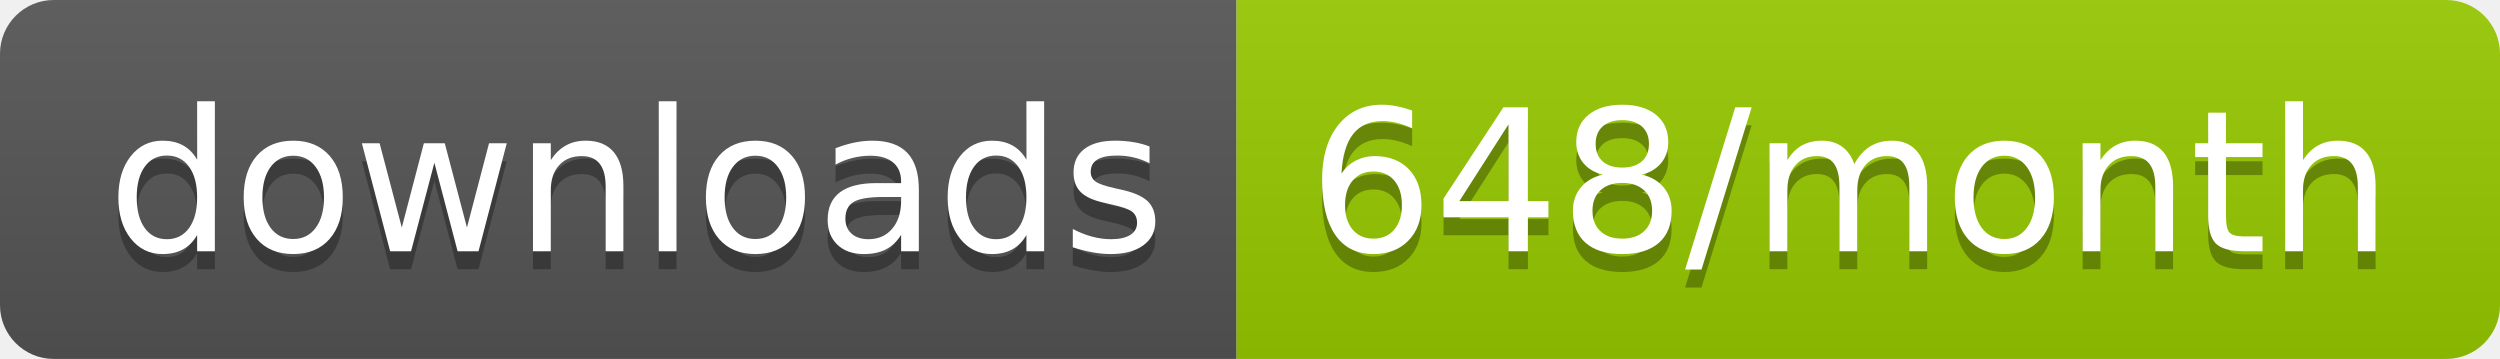
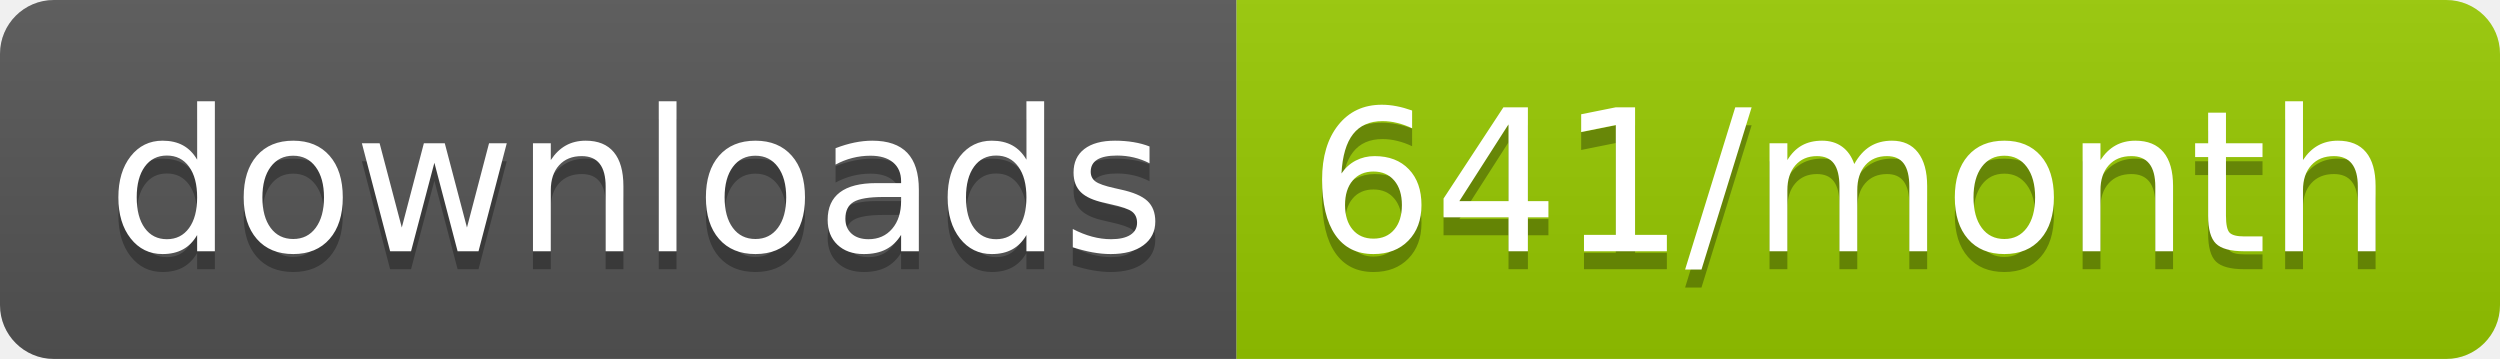
<svg xmlns="http://www.w3.org/2000/svg" width="139.3" height="20">
  <linearGradient id="smooth" x2="0" y2="100%">
    <stop offset="0" stop-color="#bbb" stop-opacity=".1" />
    <stop offset="1" stop-opacity=".1" />
  </linearGradient>
  <clipPath id="round">
    <rect width="139.3" height="20" rx="3" fill="#fff" />
  </clipPath>
  <g clip-path="url(#round)">
    <rect width="68.9" height="20" fill="#555" />
    <rect x="68.9" width="70.4" height="20" fill="#97CA00" />
    <rect width="139.3" height="20" fill="url(#smooth)" />
  </g>
  <g fill="#fff" text-anchor="middle" font-family="DejaVu Sans,Verdana,Geneva,sans-serif" font-size="110">
    <text x="354.5" y="150" fill="#010101" fill-opacity=".3" transform="scale(0.1)" textLength="589.0" lengthAdjust="spacing">downloads</text>
    <text x="354.5" y="140" transform="scale(0.1)" textLength="589.0" lengthAdjust="spacing">downloads</text>
-     <text x="1031.0" y="150" fill="#010101" fill-opacity=".3" transform="scale(0.1)" textLength="604.0" lengthAdjust="spacing">648/month</text>
-     <text x="1031.0" y="140" transform="scale(0.1)" textLength="604.0" lengthAdjust="spacing">648/month</text>
+     <text x="1031.0" y="150" fill="#010101" fill-opacity=".3" transform="scale(0.1)" textLength="604.0" lengthAdjust="spacing">641/month</text>
+     <text x="1031.0" y="140" transform="scale(0.1)" textLength="604.0" lengthAdjust="spacing">641/month</text>
  </g>
</svg>
